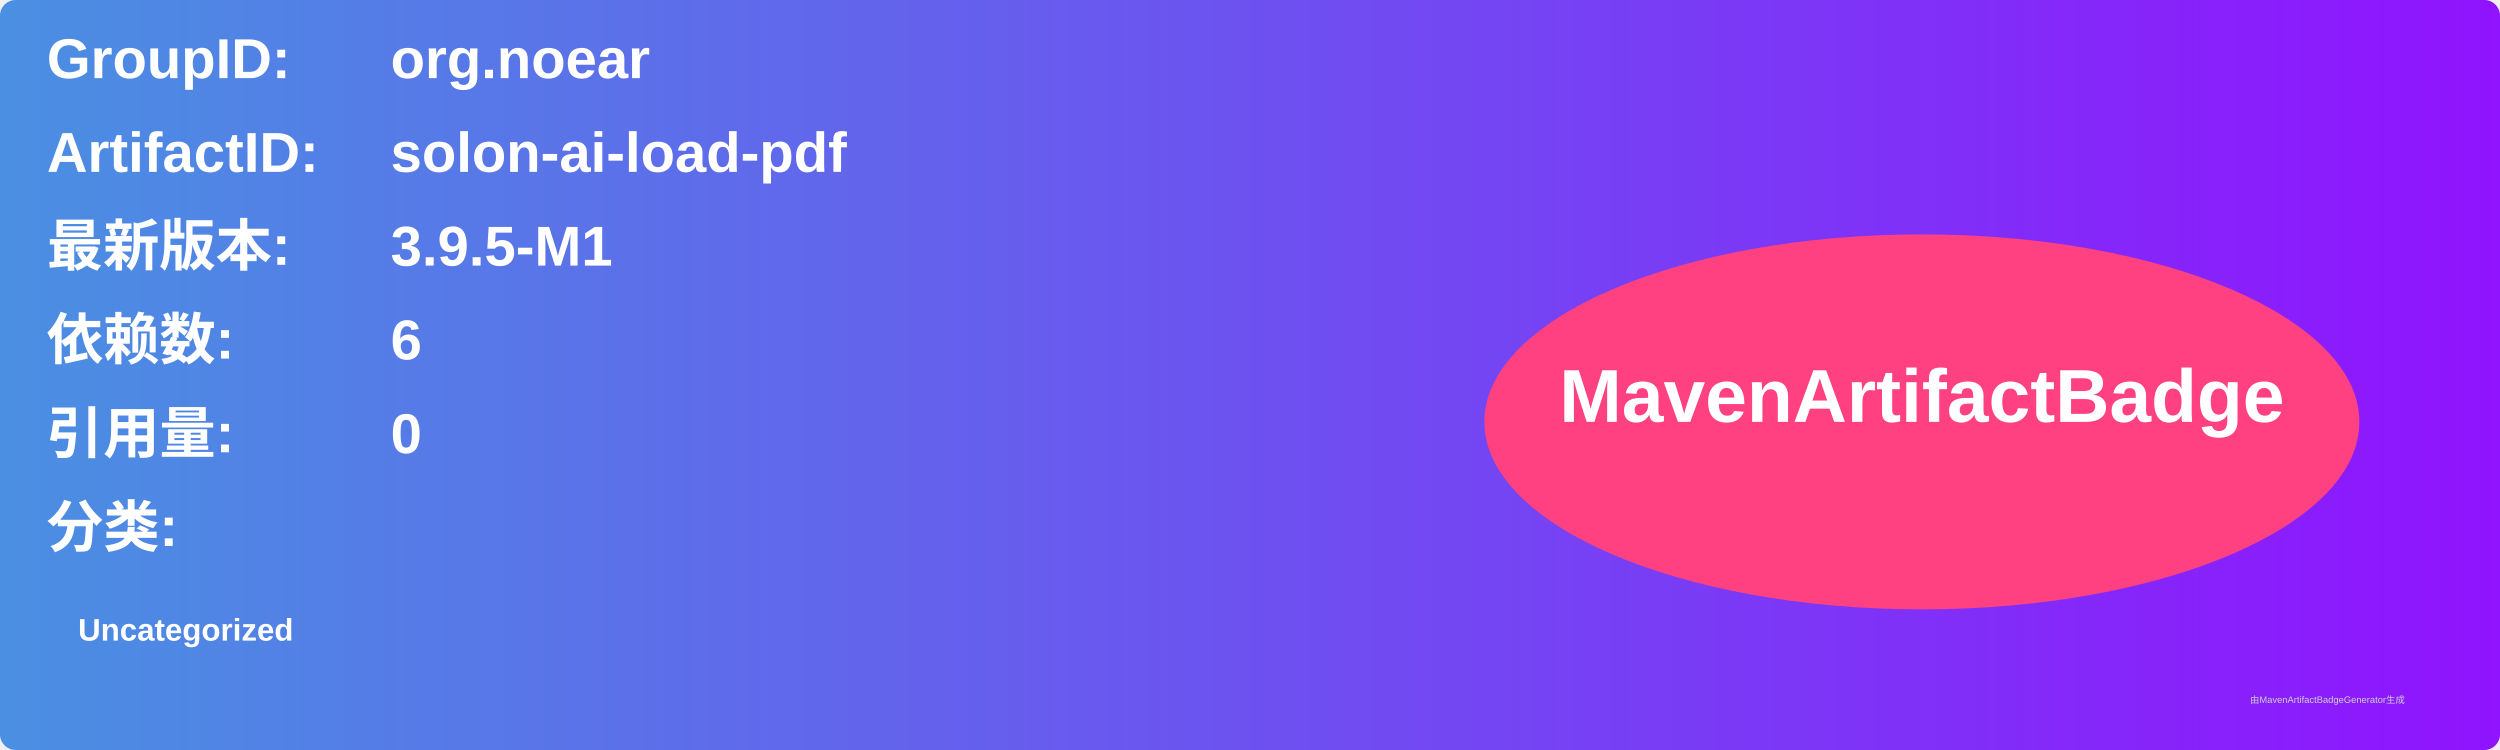
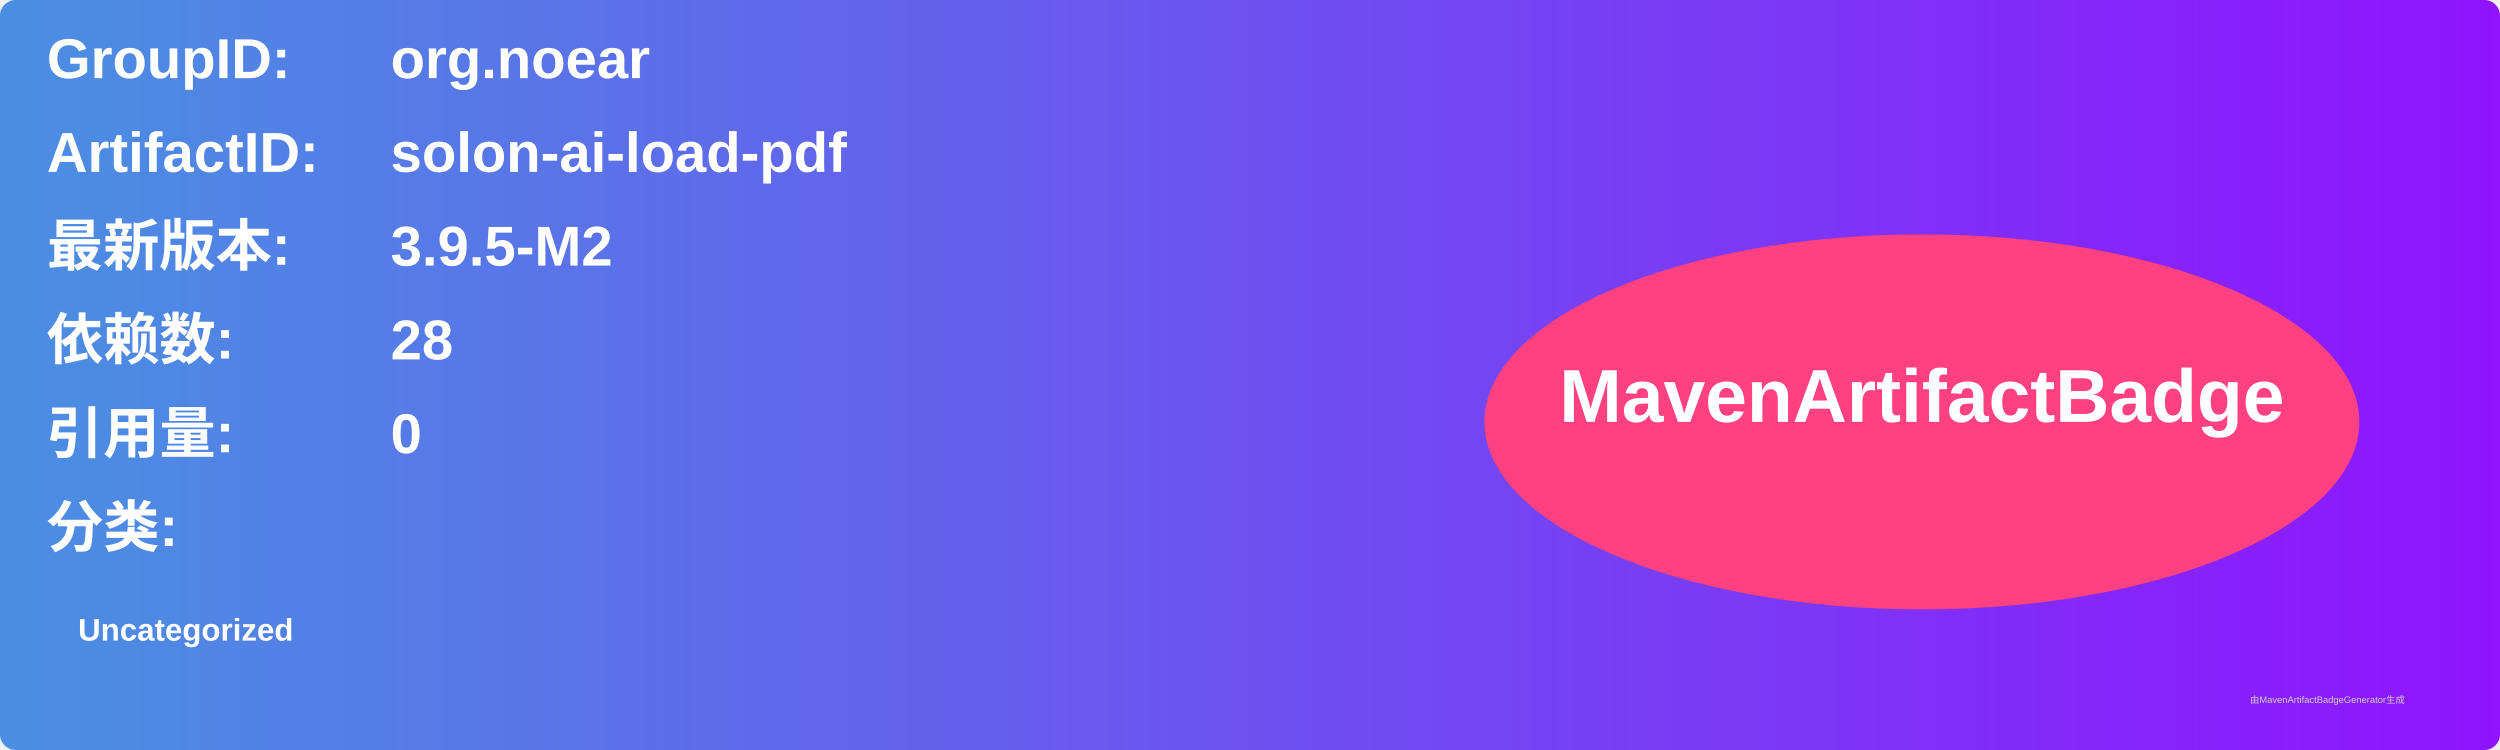
<svg xmlns="http://www.w3.org/2000/svg" width="800" height="240" viewBox="0 0 800 240">
  <linearGradient id="grad" x1="0%" y1="0%" x2="100%" y2="0%">
    <stop offset="0%" stop-color="#4a90e2" />
    <stop offset="100%" stop-color="#9013fe" />
  </linearGradient>
  <rect width="100%" height="100%" rx="5" ry="5" fill="url(#grad)" />
  <g transform="translate(15, 15)">
    <text x="0" y="10" font-family="Arial" font-size="18" fill="white" font-weight="bold" width="260">GroupID:</text>
    <text x="110" y="10" font-family="Arial" font-size="18" fill="white" font-weight="bold" width="460">org.noear</text>
    <text x="0" y="40" font-family="Arial" font-size="18" fill="white" font-weight="bold" width="260">ArtifactID:</text>
    <text x="110" y="40" font-family="Arial" font-size="18" fill="white" font-weight="bold" width="460">solon-ai-load-pdf</text>
    <text x="0" y="70" font-family="Arial" font-size="18" fill="white" font-weight="bold">最新版本:</text>
    <text x="110" y="70" font-family="Arial" font-size="18" fill="white" font-weight="bold">
-       <tspan font-weight="bold">3.9.5-M1</tspan>
+       <tspan font-weight="bold">3.9.5-M2</tspan>
    </text>
    <text x="0" y="100" font-family="Arial" font-size="18" fill="white" font-weight="bold">依赖数: </text>
    <text x="110" y="100" font-family="Arial" font-size="18" fill="white">
-       <tspan font-weight="bold">6</tspan>
+       <tspan font-weight="bold">28</tspan>
    </text>
    <text x="0" y="130" font-family="Arial" font-size="18" fill="white" font-weight="bold">引用量: </text>
    <text x="110" y="130" font-family="Arial" font-size="18" fill="white">
      <tspan font-weight="bold">0</tspan>
    </text>
    <text x="0" y="160" font-family="Arial" font-size="18" fill="white" font-weight="bold">分类:</text>
    <text x="10" y="190" font-family="Arial" font-size="10" fill="white">
      <tspan font-weight="bold">Uncategorized</tspan>
    </text>
    <ellipse cx="600" cy="120" rx="140" ry="60" fill="#ff4081" />
    <text x="600" y="120" text-anchor="middle" font-family="Arial" font-size="24" fill="white" font-weight="bold">MavenArtifactBadge</text>
  </g>
  <text x="720" y="225" font-family="Arial" font-size="3" fill="#d0d0d0">由MavenArtifactBadgeGenerator生成</text>
</svg>
